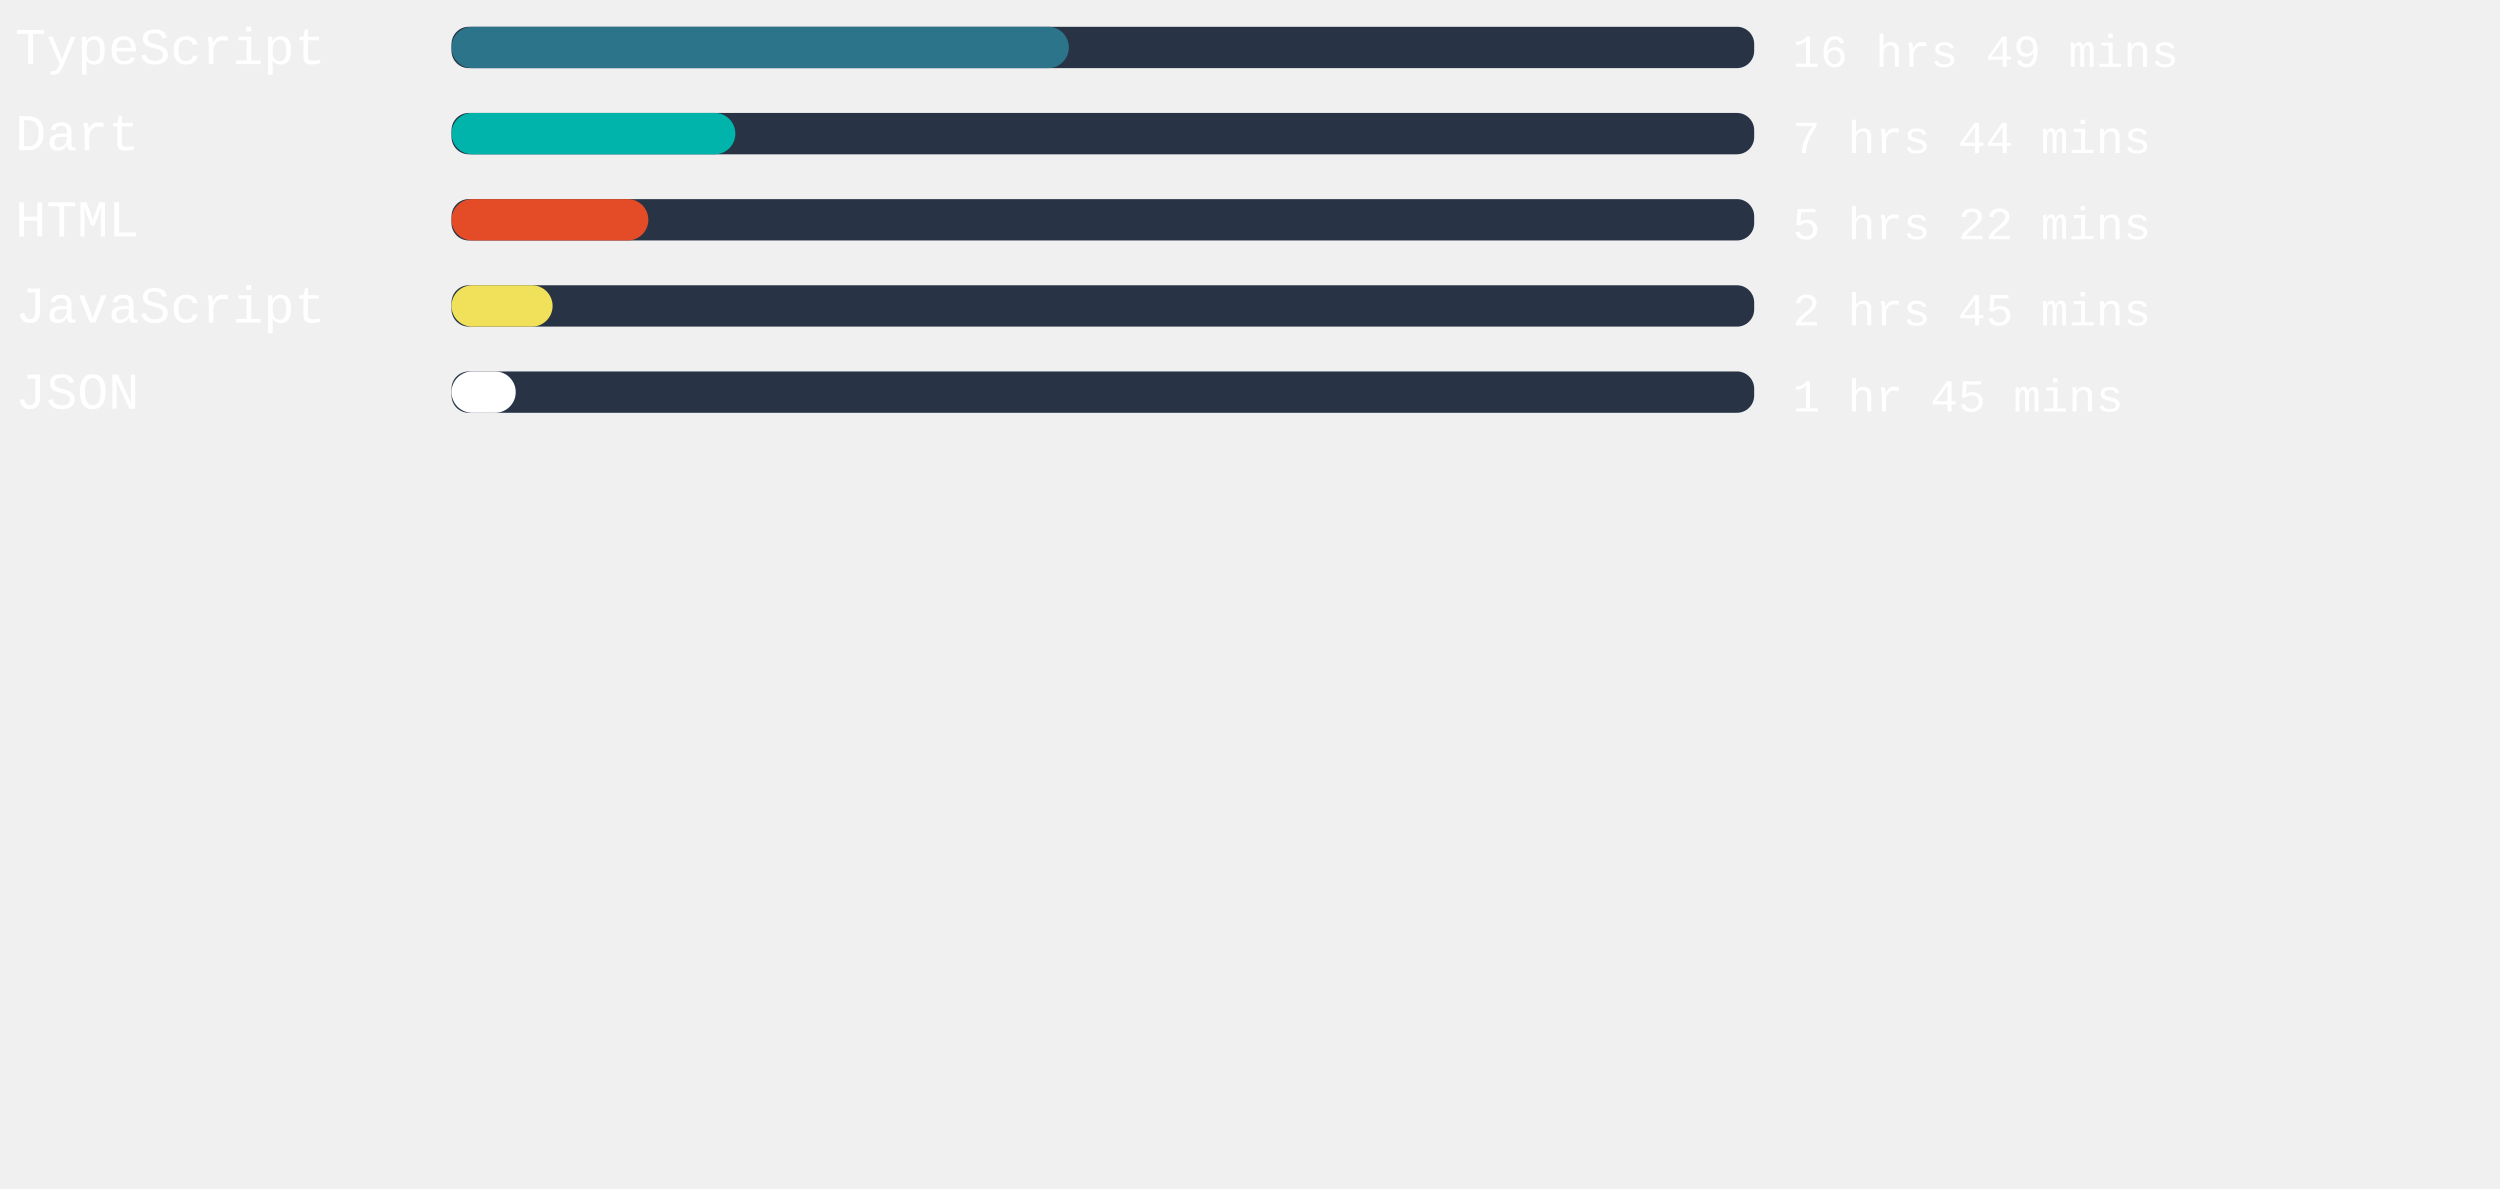
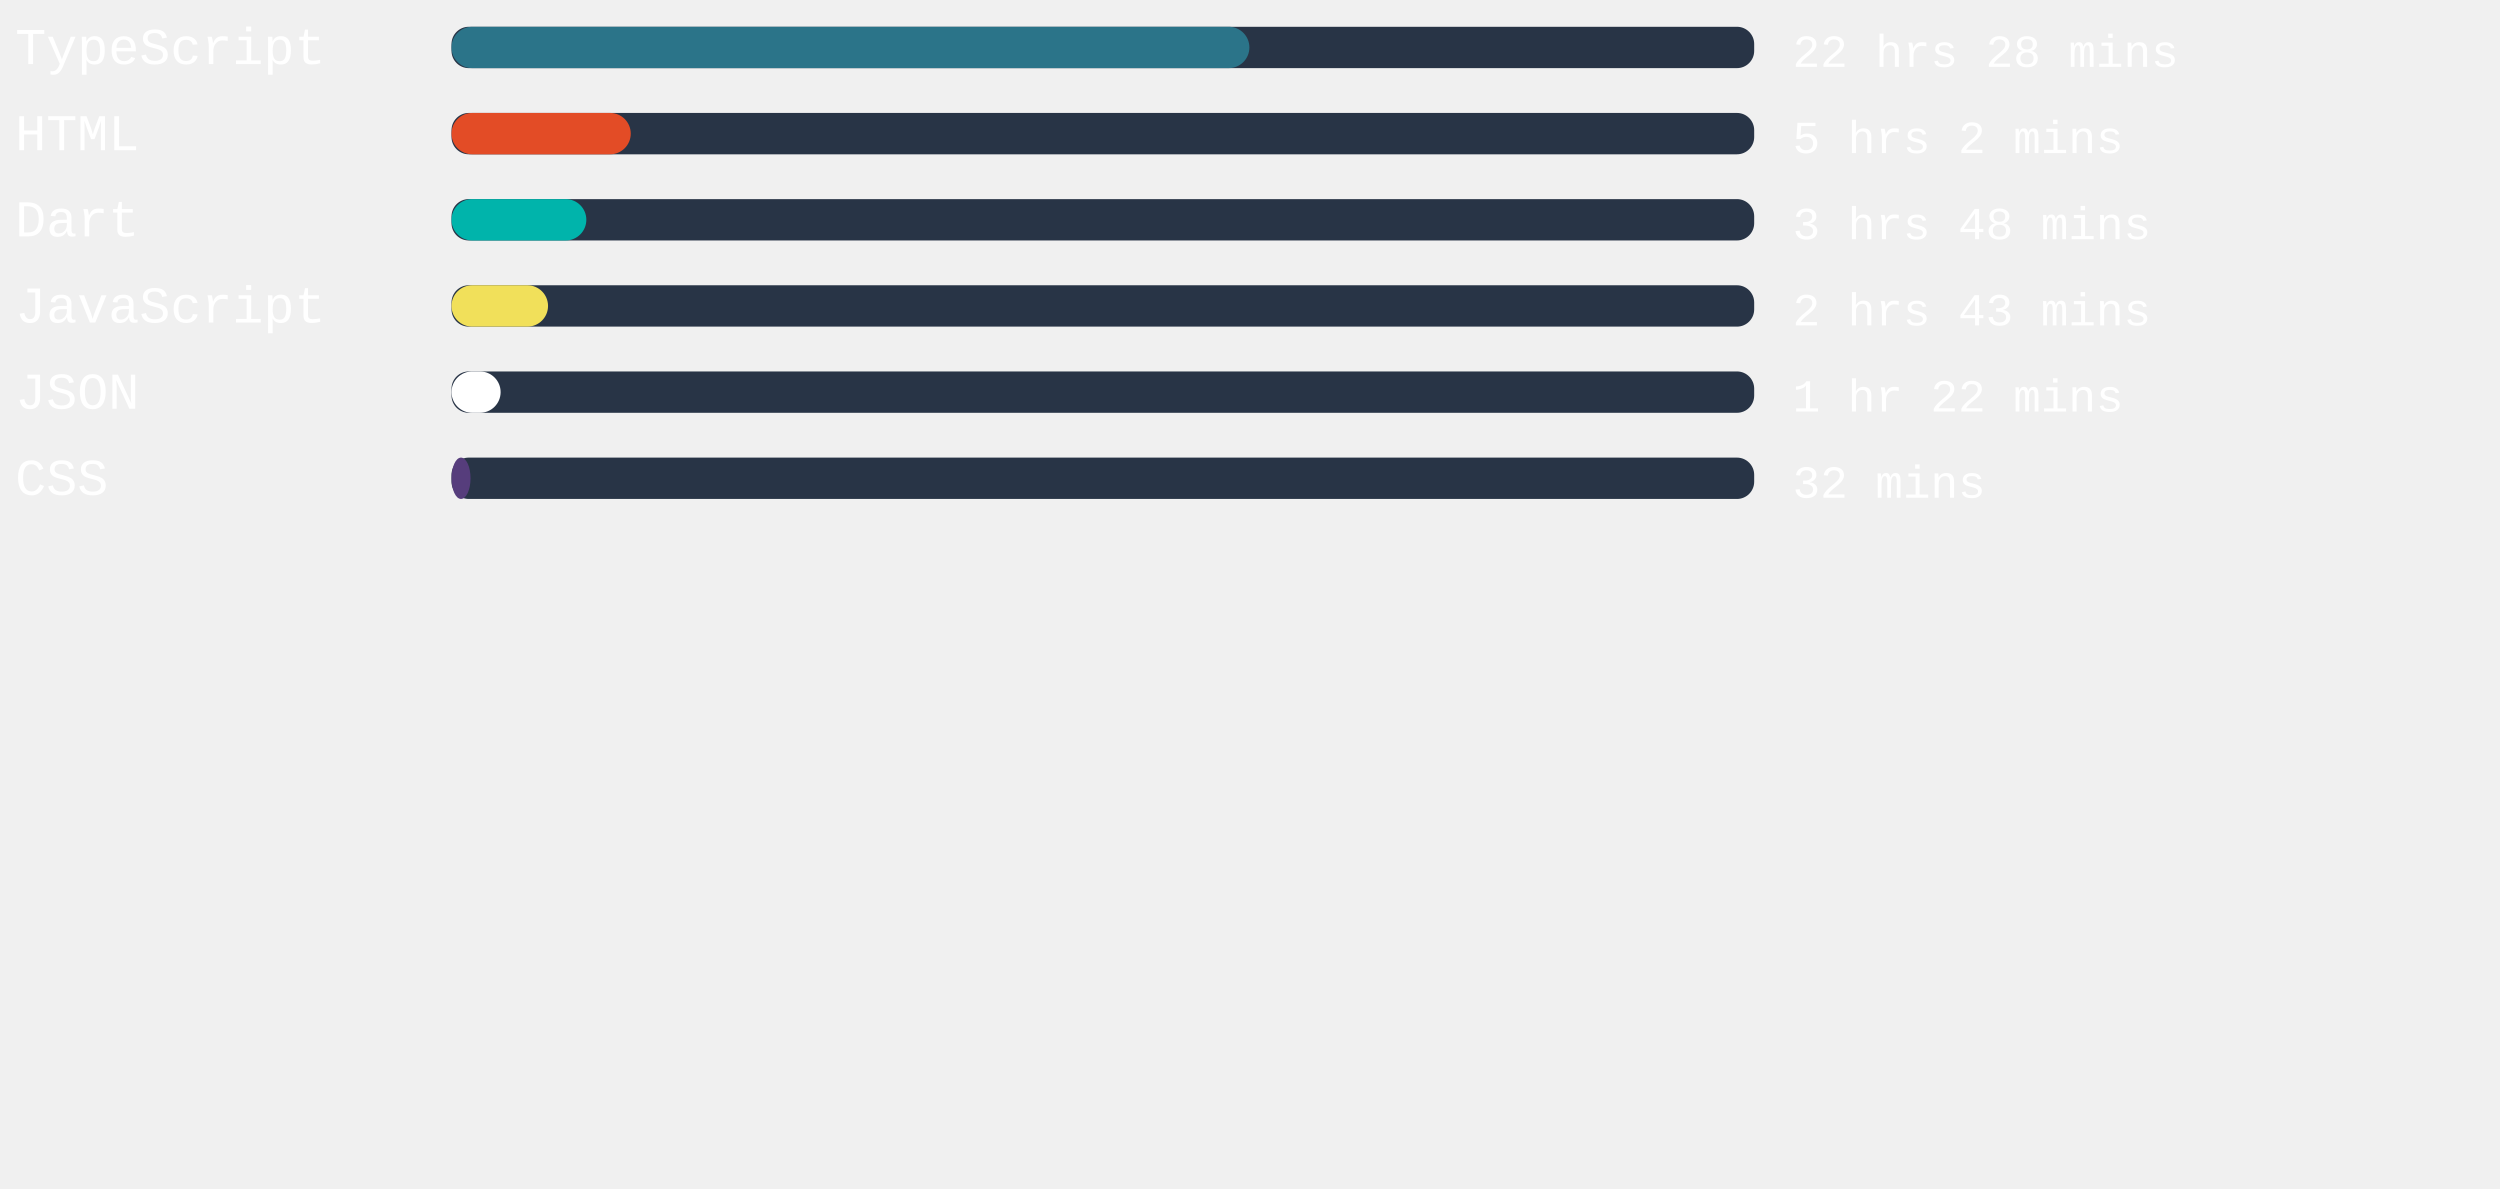
<svg xmlns="http://www.w3.org/2000/svg" width="471mm" height="224mm" viewBox="0 0 725.34 220.12" id="svg6" style="fill:none" version="1.1">
  <defs id="defs143" />
  <rect x="131" width="377.953" height="12" rx="5.006" id="rect2" y="-54.652" style="fill:#283446;stroke-width:0.913" />
-   <rect x="131" width="179.112" height="12" rx="6" id="rect4" y="-54.652" style="fill:#2b7489" />
+   <rect x="131" width="231.496" height="12" rx="6" id="rect4" y="-54.652" style="fill:#2b7489" />
  <text xml:space="preserve" style="font-style:normal;font-weight:normal;font-size:40px;line-height:1.25;font-family:sans-serif;letter-spacing:0px;word-spacing:0px;fill:#ffffff;fill-opacity:1;stroke:none" x="4.41" y="-43.838" id="text824">
    <tspan id="tspan822" x="4.41" y="-43.838" style="font-style:normal;font-variant:normal;font-weight:normal;font-stretch:normal;font-size:15px;font-family:'Courier New', Courier, monospace;-inkscape-font-specification:'Courier New, Courier, monospace'">TypeScript</tspan>
  </text>
  <text xml:space="preserve" style="font-style:normal;font-weight:normal;font-size:40px;line-height:1.25;font-family:sans-serif;letter-spacing:0px;word-spacing:0px;fill:#ffffff;fill-opacity:1;stroke:none" x="520.107" y="-43.014" id="text824-3">
-     <tspan id="tspan822-6" x="520.107" y="-43.014" style="font-style:normal;font-variant:normal;font-weight:normal;font-stretch:normal;font-size:13.333px;font-family:'Courier New', Courier, monospace;-inkscape-font-specification:'Courier New, Courier, monospace'">16 hrs 49 mins</tspan>
+     <tspan id="tspan822-6" x="520.107" y="-43.014" style="font-style:normal;font-variant:normal;font-weight:normal;font-stretch:normal;font-size:13.333px;font-family:'Courier New', Courier, monospace;-inkscape-font-specification:'Courier New, Courier, monospace'">22 hrs 28 mins</tspan>
  </text>
,
<rect x="131" width="377.953" height="12" rx="5.006" id="rect2" y="-29.652" style="fill:#283446;stroke-width:0.913" />
-   <rect x="131" width="82.356" height="12" rx="6" id="rect4" y="-29.652" style="fill:#00B4AB" />
+   <rect x="131" width="52.006" height="12" rx="6" id="rect4" y="-29.652" style="fill:#e34c26" />
  <text xml:space="preserve" style="font-style:normal;font-weight:normal;font-size:40px;line-height:1.25;font-family:sans-serif;letter-spacing:0px;word-spacing:0px;fill:#ffffff;fill-opacity:1;stroke:none" x="4.41" y="-18.838" id="text824">
-     <tspan id="tspan822" x="4.41" y="-18.838" style="font-style:normal;font-variant:normal;font-weight:normal;font-stretch:normal;font-size:15px;font-family:'Courier New', Courier, monospace;-inkscape-font-specification:'Courier New, Courier, monospace'">Dart</tspan>
+     <tspan id="tspan822" x="4.41" y="-18.838" style="font-style:normal;font-variant:normal;font-weight:normal;font-stretch:normal;font-size:15px;font-family:'Courier New', Courier, monospace;-inkscape-font-specification:'Courier New, Courier, monospace'">HTML</tspan>
  </text>
  <text xml:space="preserve" style="font-style:normal;font-weight:normal;font-size:40px;line-height:1.25;font-family:sans-serif;letter-spacing:0px;word-spacing:0px;fill:#ffffff;fill-opacity:1;stroke:none" x="520.107" y="-18.014" id="text824-3">
-     <tspan id="tspan822-6" x="520.107" y="-18.014" style="font-style:normal;font-variant:normal;font-weight:normal;font-stretch:normal;font-size:13.333px;font-family:'Courier New', Courier, monospace;-inkscape-font-specification:'Courier New, Courier, monospace'">7 hrs 44 mins</tspan>
+     <tspan id="tspan822-6" x="520.107" y="-18.014" style="font-style:normal;font-variant:normal;font-weight:normal;font-stretch:normal;font-size:13.333px;font-family:'Courier New', Courier, monospace;-inkscape-font-specification:'Courier New, Courier, monospace'">5 hrs 2 mins</tspan>
  </text>
,
<rect x="131" width="377.953" height="12" rx="5.006" id="rect2" y="-4.652" style="fill:#283446;stroke-width:0.913" />
-   <rect x="131" width="57.109" height="12" rx="6" id="rect4" y="-4.652" style="fill:#e34c26" />
+   <rect x="131" width="39.118" height="12" rx="6" id="rect4" y="-4.652" style="fill:#00B4AB" />
  <text xml:space="preserve" style="font-style:normal;font-weight:normal;font-size:40px;line-height:1.25;font-family:sans-serif;letter-spacing:0px;word-spacing:0px;fill:#ffffff;fill-opacity:1;stroke:none" x="4.41" y="6.162" id="text824">
-     <tspan id="tspan822" x="4.41" y="6.162" style="font-style:normal;font-variant:normal;font-weight:normal;font-stretch:normal;font-size:15px;font-family:'Courier New', Courier, monospace;-inkscape-font-specification:'Courier New, Courier, monospace'">HTML</tspan>
+     <tspan id="tspan822" x="4.41" y="6.162" style="font-style:normal;font-variant:normal;font-weight:normal;font-stretch:normal;font-size:15px;font-family:'Courier New', Courier, monospace;-inkscape-font-specification:'Courier New, Courier, monospace'">Dart</tspan>
  </text>
  <text xml:space="preserve" style="font-style:normal;font-weight:normal;font-size:40px;line-height:1.25;font-family:sans-serif;letter-spacing:0px;word-spacing:0px;fill:#ffffff;fill-opacity:1;stroke:none" x="520.107" y="6.986" id="text824-3">
-     <tspan id="tspan822-6" x="520.107" y="6.986" style="font-style:normal;font-variant:normal;font-weight:normal;font-stretch:normal;font-size:13.333px;font-family:'Courier New', Courier, monospace;-inkscape-font-specification:'Courier New, Courier, monospace'">5 hrs 22 mins</tspan>
+     <tspan id="tspan822-6" x="520.107" y="6.986" style="font-style:normal;font-variant:normal;font-weight:normal;font-stretch:normal;font-size:13.333px;font-family:'Courier New', Courier, monospace;-inkscape-font-specification:'Courier New, Courier, monospace'">3 hrs 48 mins</tspan>
  </text>
,
<rect x="131" width="377.953" height="12" rx="5.006" id="rect2" y="20.348" style="fill:#283446;stroke-width:0.913" />
-   <rect x="131" width="29.329" height="12" rx="6" id="rect4" y="20.348" style="fill:#f1e05a" />
+   <rect x="131" width="28.006" height="12" rx="6" id="rect4" y="20.348" style="fill:#f1e05a" />
  <text xml:space="preserve" style="font-style:normal;font-weight:normal;font-size:40px;line-height:1.25;font-family:sans-serif;letter-spacing:0px;word-spacing:0px;fill:#ffffff;fill-opacity:1;stroke:none" x="4.41" y="31.162" id="text824">
    <tspan id="tspan822" x="4.41" y="31.162" style="font-style:normal;font-variant:normal;font-weight:normal;font-stretch:normal;font-size:15px;font-family:'Courier New', Courier, monospace;-inkscape-font-specification:'Courier New, Courier, monospace'">JavaScript</tspan>
  </text>
  <text xml:space="preserve" style="font-style:normal;font-weight:normal;font-size:40px;line-height:1.25;font-family:sans-serif;letter-spacing:0px;word-spacing:0px;fill:#ffffff;fill-opacity:1;stroke:none" x="520.107" y="31.986" id="text824-3">
-     <tspan id="tspan822-6" x="520.107" y="31.986" style="font-style:normal;font-variant:normal;font-weight:normal;font-stretch:normal;font-size:13.333px;font-family:'Courier New', Courier, monospace;-inkscape-font-specification:'Courier New, Courier, monospace'">2 hrs 45 mins</tspan>
+     <tspan id="tspan822-6" x="520.107" y="31.986" style="font-style:normal;font-variant:normal;font-weight:normal;font-stretch:normal;font-size:13.333px;font-family:'Courier New', Courier, monospace;-inkscape-font-specification:'Courier New, Courier, monospace'">2 hrs 43 mins</tspan>
  </text>
,
<rect x="131" width="377.953" height="12" rx="5.006" id="rect2" y="45.348" style="fill:#283446;stroke-width:0.913" />
-   <rect x="131" width="18.633" height="12" rx="6" id="rect4" y="45.348" style="fill:#ffffff" />
+   <rect x="131" width="14.249" height="12" rx="6" id="rect4" y="45.348" style="fill:#ffffff" />
  <text xml:space="preserve" style="font-style:normal;font-weight:normal;font-size:40px;line-height:1.25;font-family:sans-serif;letter-spacing:0px;word-spacing:0px;fill:#ffffff;fill-opacity:1;stroke:none" x="4.41" y="56.162" id="text824">
    <tspan id="tspan822" x="4.41" y="56.162" style="font-style:normal;font-variant:normal;font-weight:normal;font-stretch:normal;font-size:15px;font-family:'Courier New', Courier, monospace;-inkscape-font-specification:'Courier New, Courier, monospace'">JSON</tspan>
  </text>
  <text xml:space="preserve" style="font-style:normal;font-weight:normal;font-size:40px;line-height:1.25;font-family:sans-serif;letter-spacing:0px;word-spacing:0px;fill:#ffffff;fill-opacity:1;stroke:none" x="520.107" y="56.986" id="text824-3">
-     <tspan id="tspan822-6" x="520.107" y="56.986" style="font-style:normal;font-variant:normal;font-weight:normal;font-stretch:normal;font-size:13.333px;font-family:'Courier New', Courier, monospace;-inkscape-font-specification:'Courier New, Courier, monospace'">1 hr 45 mins</tspan>
+     <tspan id="tspan822-6" x="520.107" y="56.986" style="font-style:normal;font-variant:normal;font-weight:normal;font-stretch:normal;font-size:13.333px;font-family:'Courier New', Courier, monospace;-inkscape-font-specification:'Courier New, Courier, monospace'">1 hr 22 mins</tspan>
+   </text>
+ ,
+ <rect x="131" width="377.953" height="12" rx="5.006" id="rect2" y="70.348" style="fill:#283446;stroke-width:0.913" />
+   <rect x="131" width="5.518" height="12" rx="6" id="rect4" y="70.348" style="fill:#563d7c" />
+   <text xml:space="preserve" style="font-style:normal;font-weight:normal;font-size:40px;line-height:1.25;font-family:sans-serif;letter-spacing:0px;word-spacing:0px;fill:#ffffff;fill-opacity:1;stroke:none" x="4.41" y="81.162" id="text824">
+     <tspan id="tspan822" x="4.41" y="81.162" style="font-style:normal;font-variant:normal;font-weight:normal;font-stretch:normal;font-size:15px;font-family:'Courier New', Courier, monospace;-inkscape-font-specification:'Courier New, Courier, monospace'">CSS</tspan>
+   </text>
+   <text xml:space="preserve" style="font-style:normal;font-weight:normal;font-size:40px;line-height:1.25;font-family:sans-serif;letter-spacing:0px;word-spacing:0px;fill:#ffffff;fill-opacity:1;stroke:none" x="520.107" y="81.986" id="text824-3">
+     <tspan id="tspan822-6" x="520.107" y="81.986" style="font-style:normal;font-variant:normal;font-weight:normal;font-stretch:normal;font-size:13.333px;font-family:'Courier New', Courier, monospace;-inkscape-font-specification:'Courier New, Courier, monospace'">32 mins</tspan>
  </text>
</svg>
